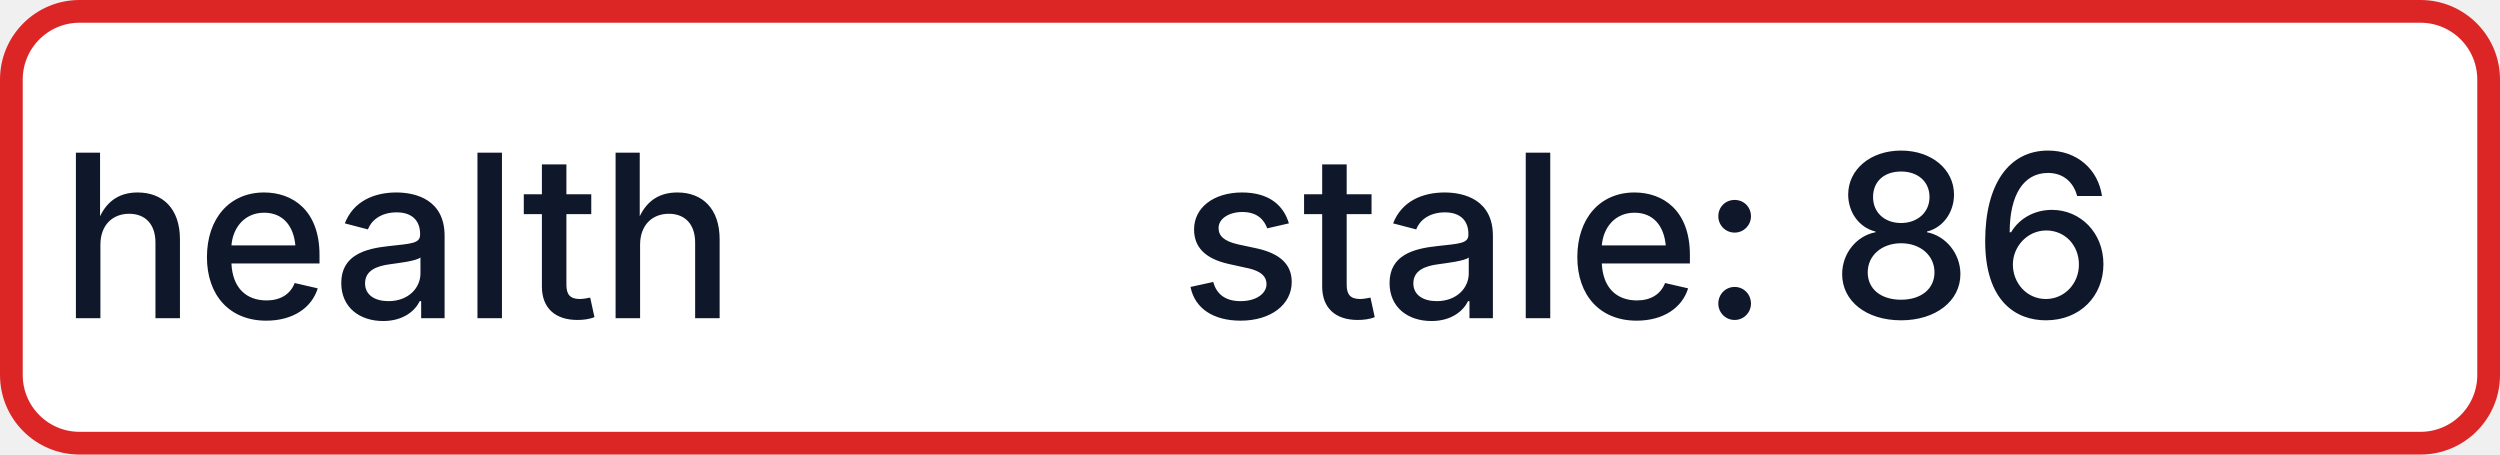
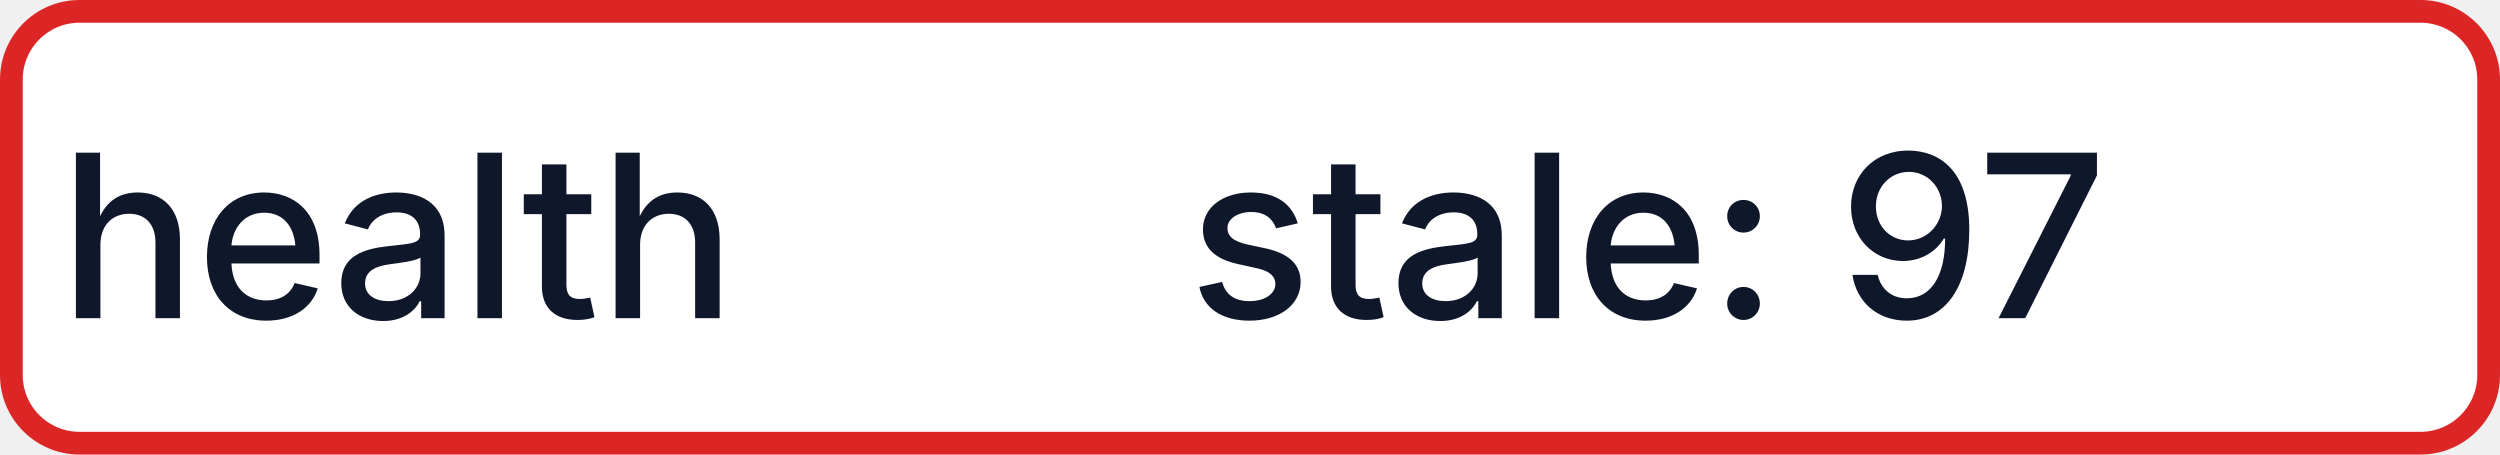
- <svg xmlns="http://www.w3.org/2000/svg" width="110" height="20" role="img" aria-label="health: stale: 86">
+ <svg xmlns="http://www.w3.org/2000/svg" width="110" height="20" role="img" aria-label="health: stale: 97">
  <rect x="0.5" y="0.5" width="109" height="19" rx="3" fill="#FFFFFF" stroke="#DC2626" stroke-width="1" />
  <g fill="#0F172A" text-anchor="middle" font-family="-apple-system,BlinkMacSystemFont,Segoe UI,sans-serif" font-size="10" font-weight="500">
    <text x="17.5" y="14">health</text>
-     <text x="72.5" y="14" textLength="68" lengthAdjust="spacingAndGlyphs">stale: 86</text>
+     <text x="72.5" y="14" textLength="68" lengthAdjust="spacingAndGlyphs">stale: 97</text>
  </g>
</svg>
